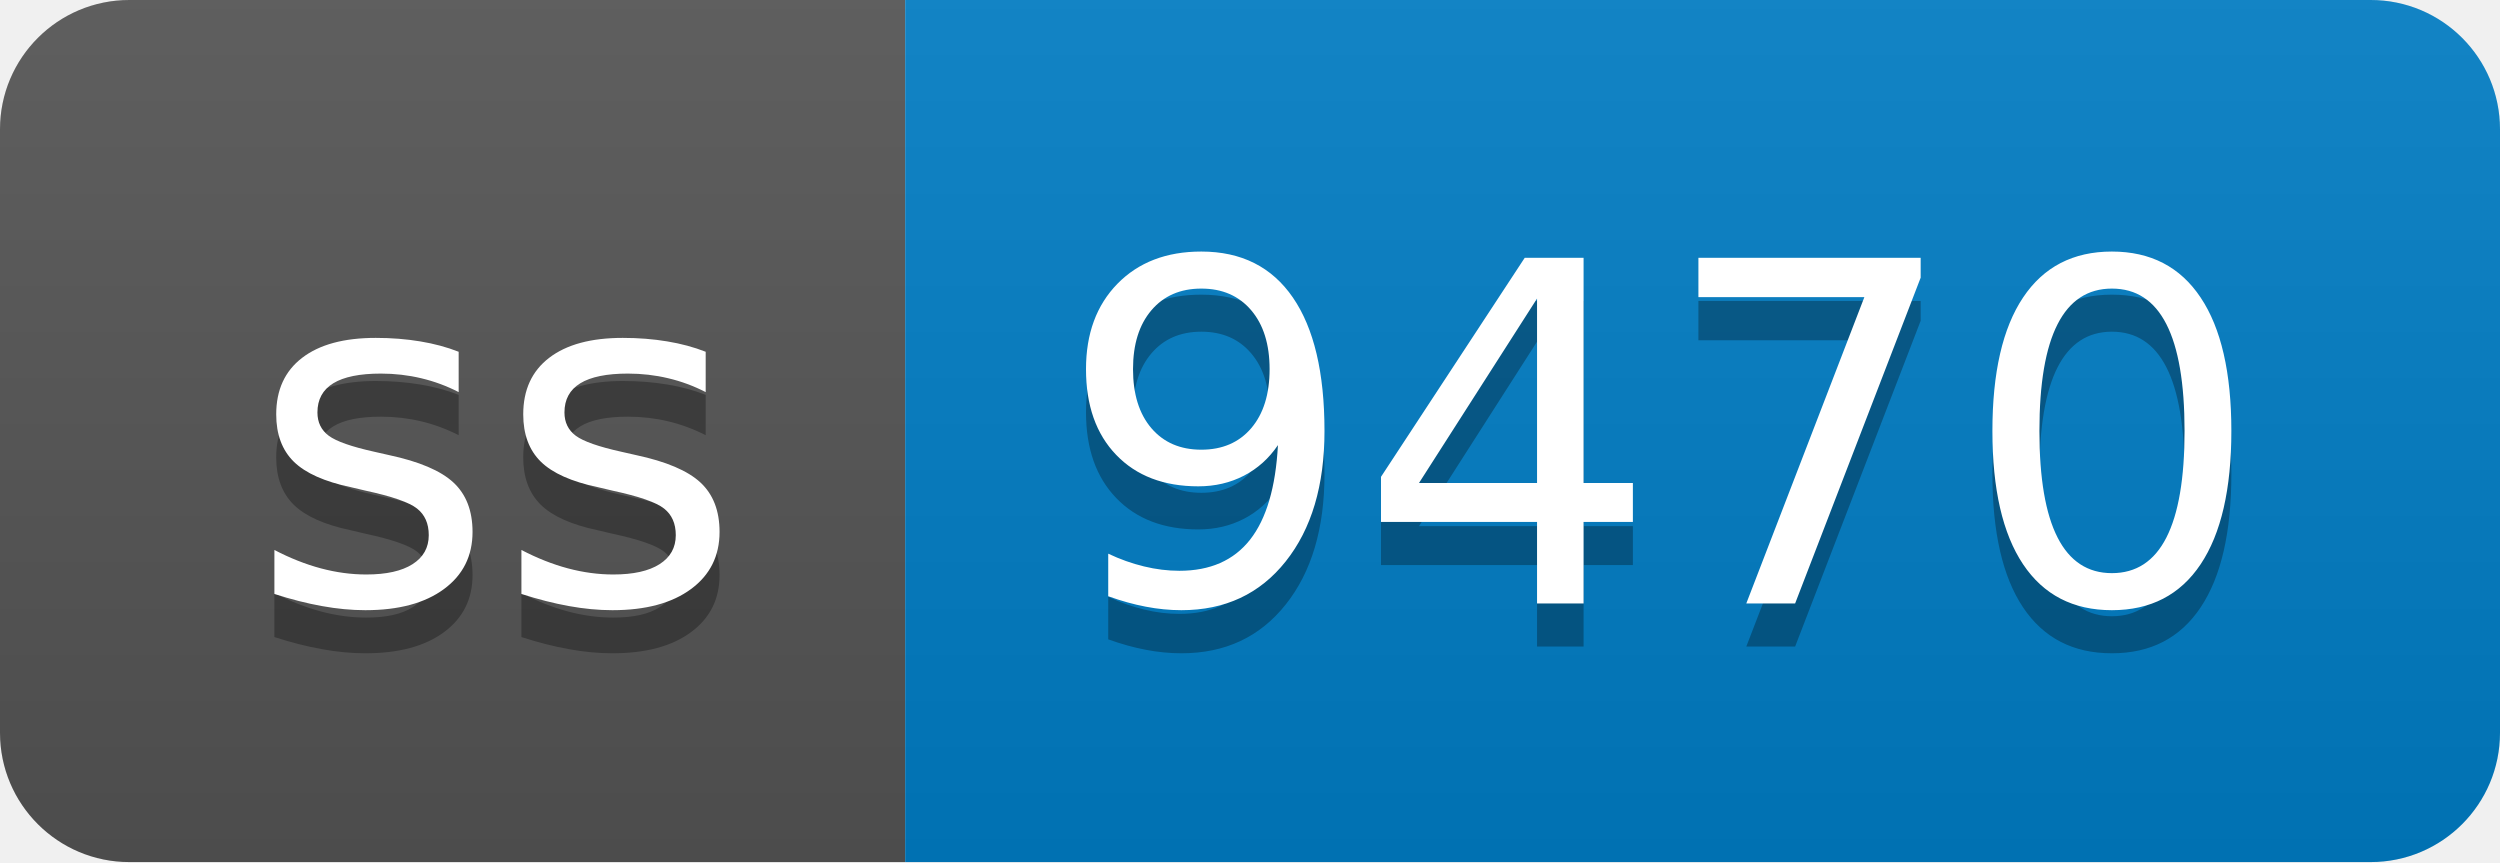
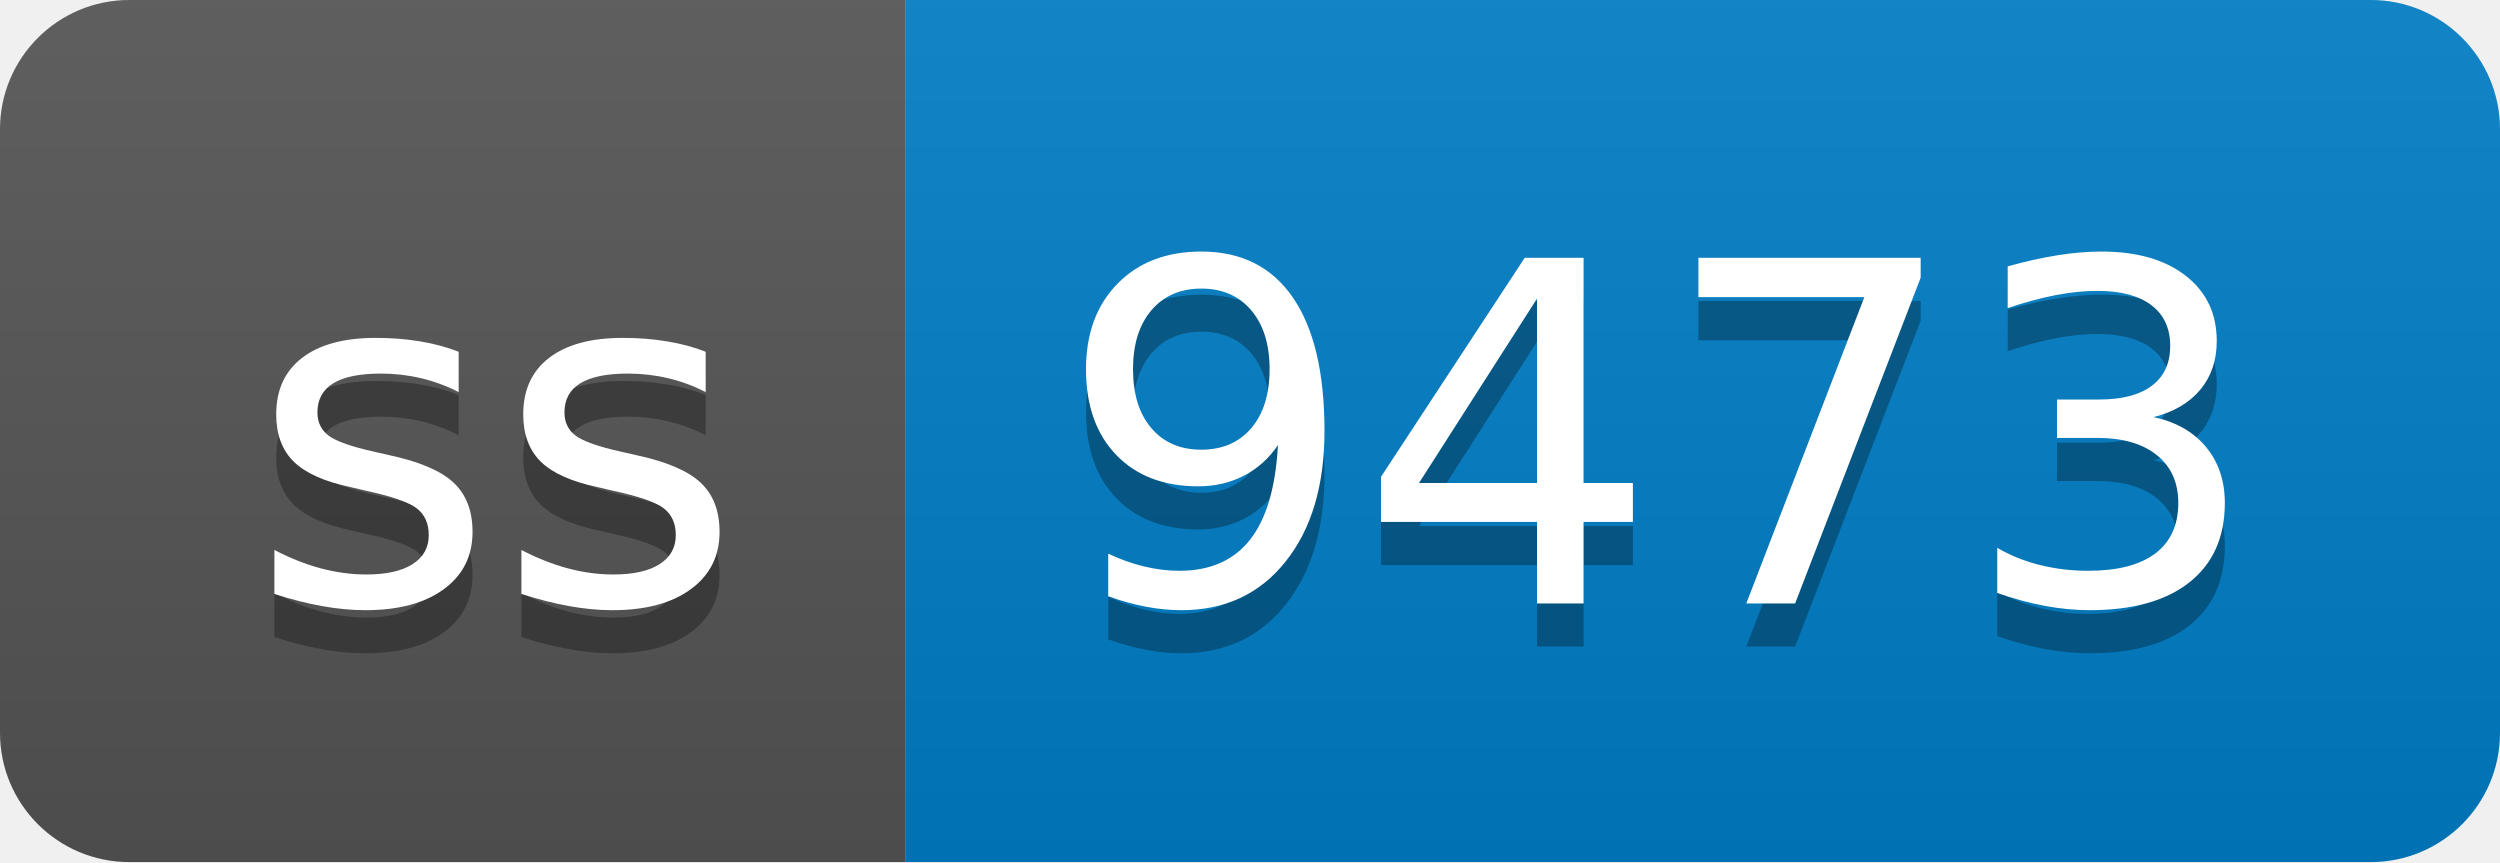
- <svg xmlns="http://www.w3.org/2000/svg" width="58" height="20" role="img" aria-label="ss: 9470">
+ <svg xmlns="http://www.w3.org/2000/svg" width="58" height="20" role="img" aria-label="ss: 9473">
  <linearGradient id="s" x2="0" y2="100%">
    <stop offset="0" stop-color="#bbb" stop-opacity=".1" />
    <stop offset="1" stop-opacity=".1" />
  </linearGradient>
  <clipPath id="r">
    <rect width="58" height="20" rx="3" fill="#fff" />
  </clipPath>
  <g clip-path="url(#r)">
    <rect width="21" height="20" fill="#555" />
    <rect x="21" width="37" height="20" fill="#007ec6" />
    <rect width="58" height="20" fill="url(#s)" />
  </g>
  <g fill="#fff" text-anchor="middle" font-family="Verdana,Geneva,DejaVu Sans,sans-serif" text-rendering="geometricPrecision" font-size="110">
    <text aria-hidden="true" x="115" y="150" fill="#010101" fill-opacity=".3" transform="scale(.1)" textLength="110">ss</text>
    <text x="115" y="140" transform="scale(.1)" fill="#fff" textLength="110">ss</text>
-     <text aria-hidden="true" x="385" y="150" fill="#010101" fill-opacity=".3" transform="scale(.1)" textLength="270">9470</text>
-     <text x="385" y="140" transform="scale(.1)" fill="#fff" textLength="270">9470</text>
+     <text aria-hidden="true" x="385" y="150" fill="#010101" fill-opacity=".3" transform="scale(.1)" textLength="270">9473</text>
+     <text x="385" y="140" transform="scale(.1)" fill="#fff" textLength="270">9473</text>
  </g>
</svg>
